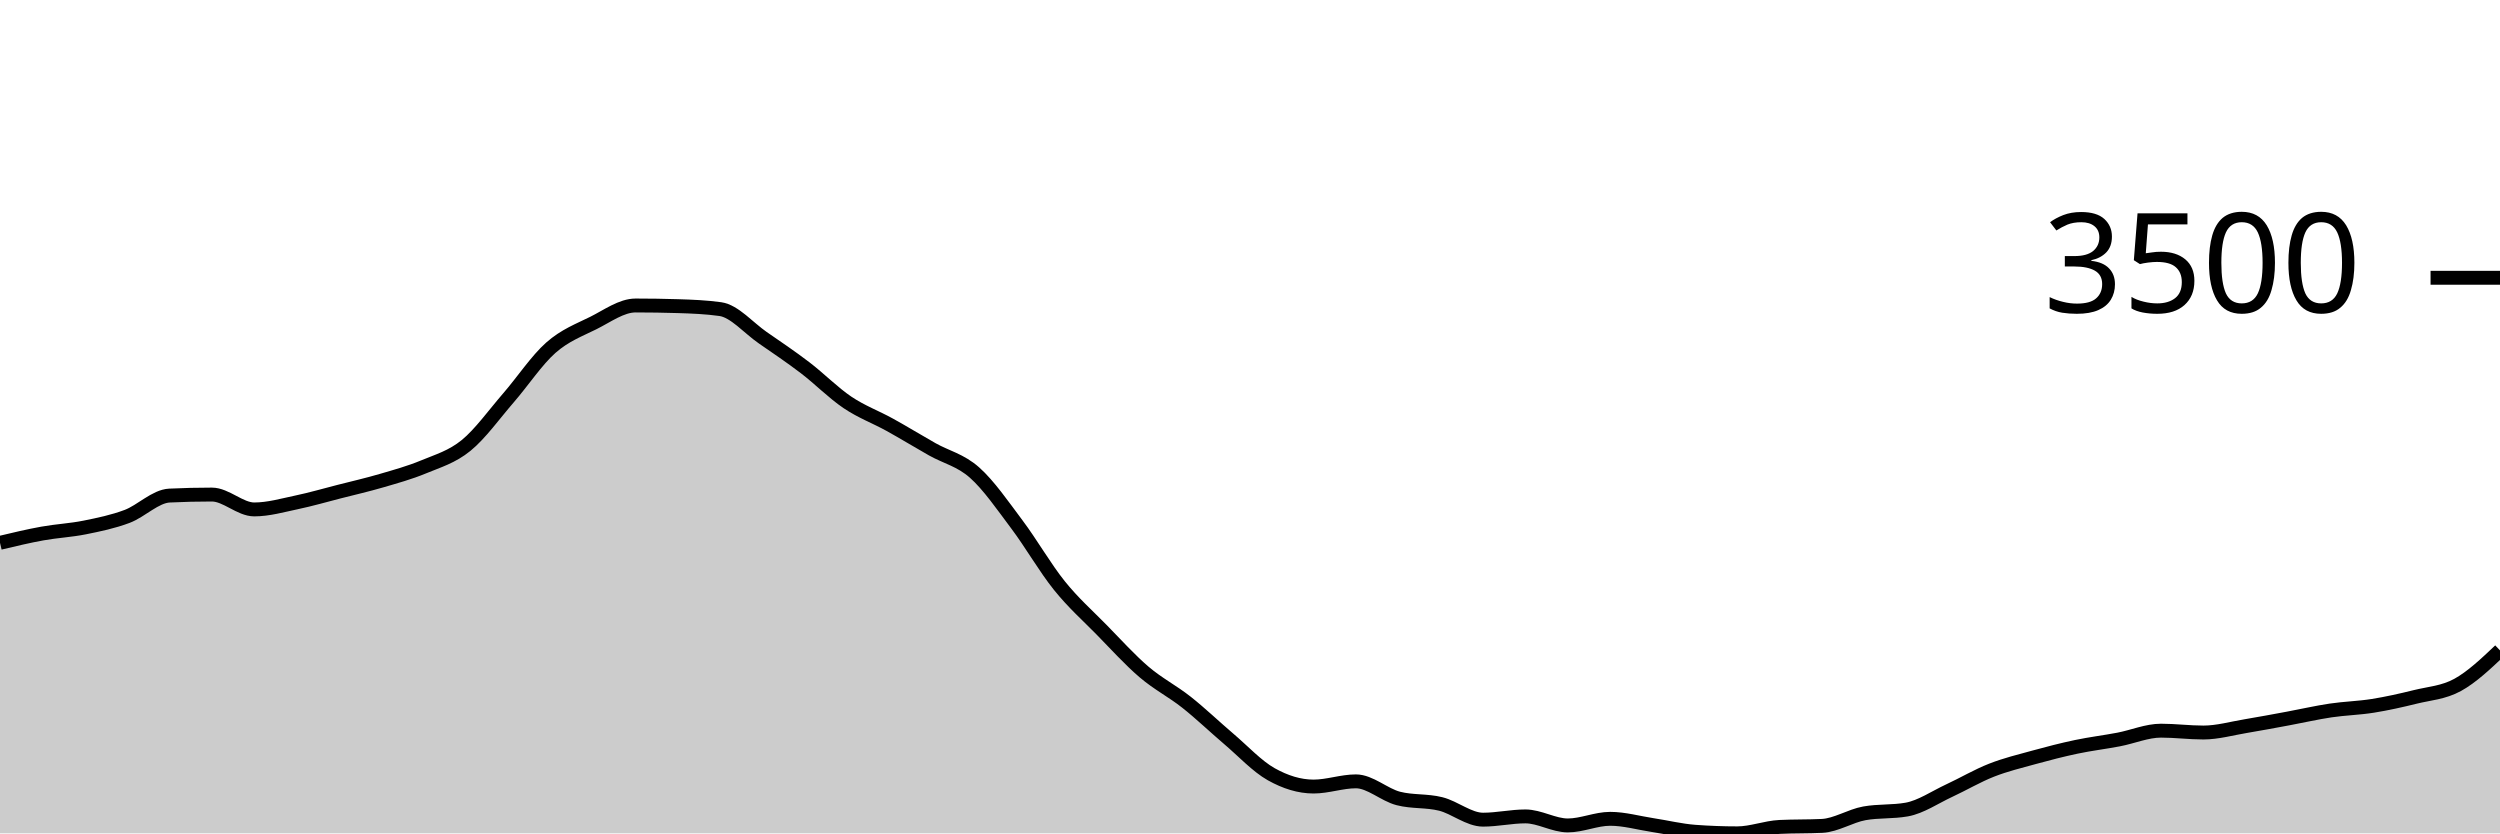
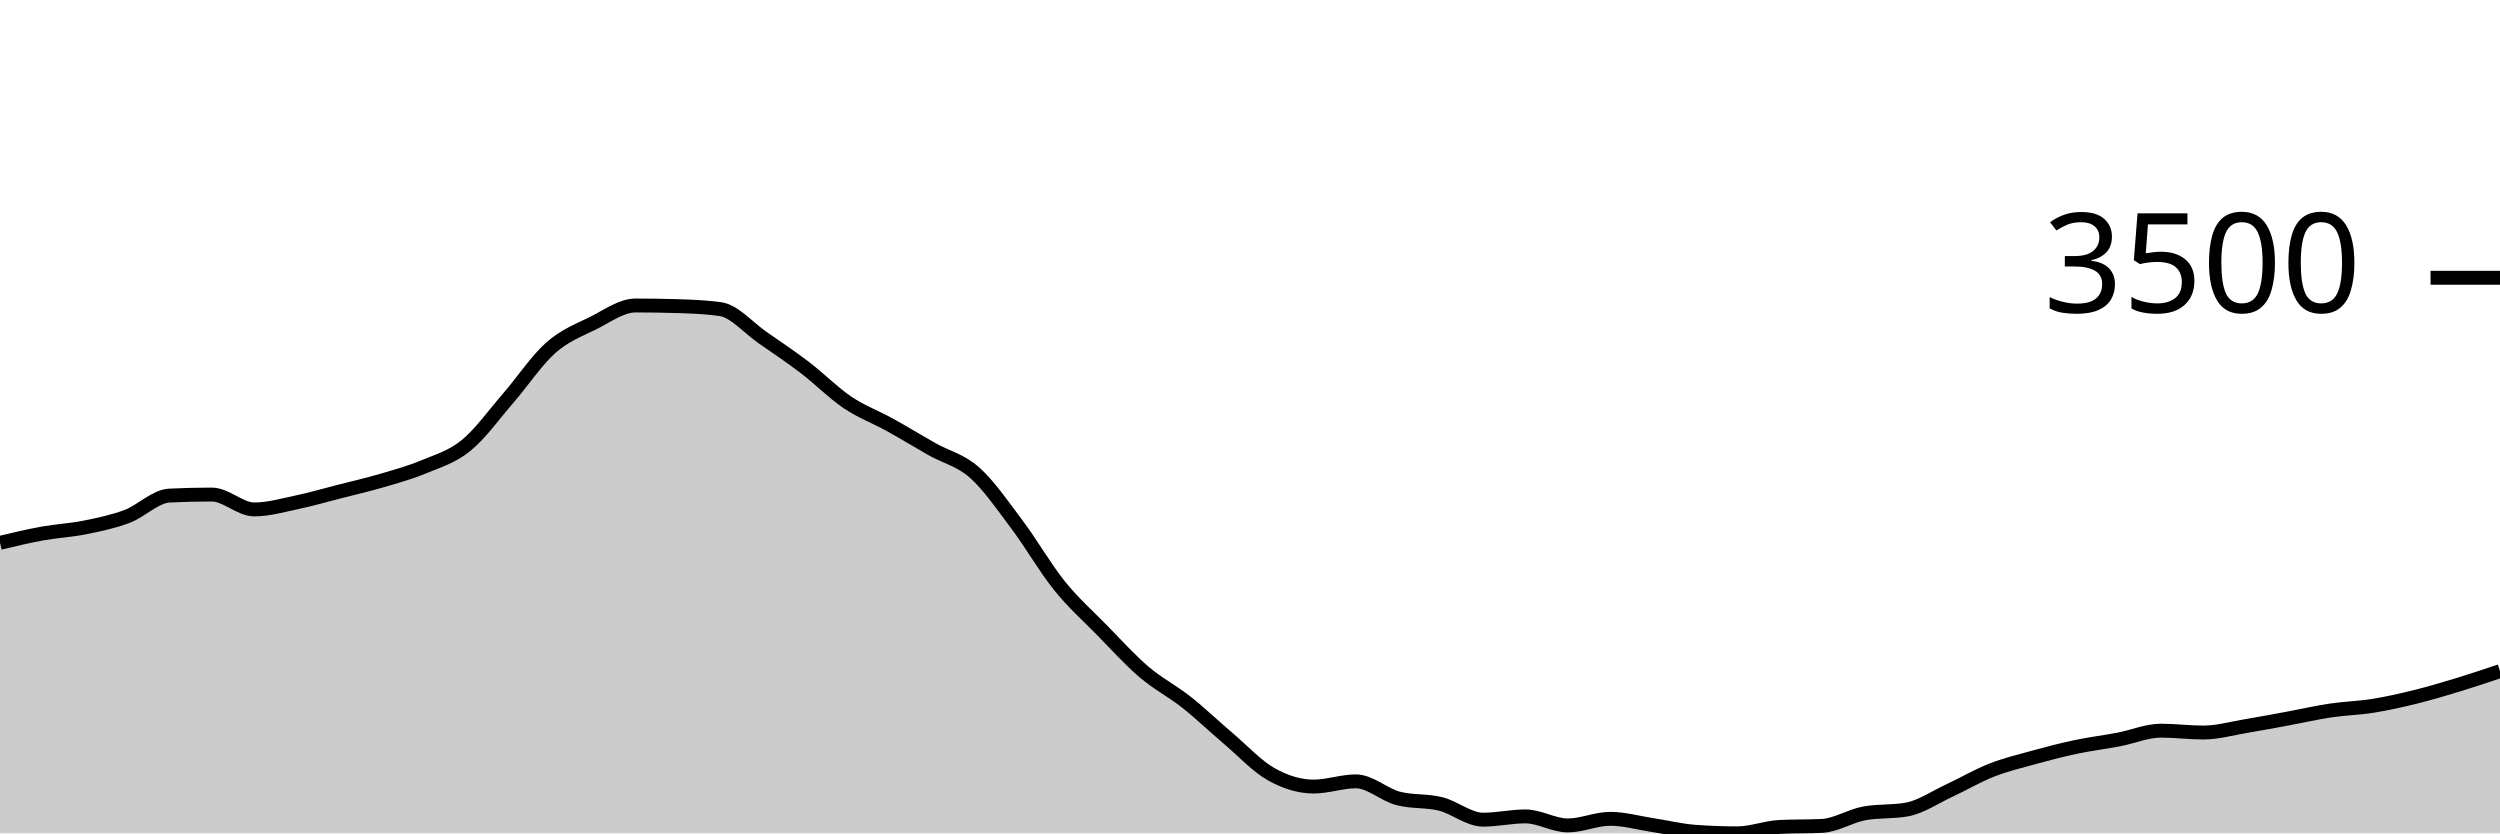
<svg xmlns="http://www.w3.org/2000/svg" viewBox="0 0 180 60">
  <g transform="translate(0,20)">
-     <path class="area" fill="rgba(0, 0, 0, 0.2)" d="M0,19.083C1.017,18.84,2.034,18.597,3.051,18.413C4.068,18.229,5.085,18.183,6.102,17.978C7.119,17.773,8.136,17.564,9.153,17.181C10.169,16.798,11.186,15.73,12.203,15.681C13.22,15.632,14.237,15.608,15.254,15.608C16.271,15.608,17.288,16.679,18.305,16.679C19.322,16.679,20.339,16.383,21.356,16.17C22.373,15.957,23.39,15.66,24.407,15.4C25.424,15.14,26.441,14.908,27.458,14.61C28.475,14.312,29.492,14.035,30.508,13.612C31.525,13.189,32.542,12.9,33.559,12.072C34.576,11.244,35.593,9.817,36.61,8.644C37.627,7.471,38.644,5.932,39.661,5.035C40.678,4.138,41.695,3.767,42.712,3.261C43.729,2.754,44.746,1.995,45.763,1.995C46.78,1.995,47.797,2.011,48.814,2.042C49.831,2.073,50.847,2.114,51.864,2.256C52.881,2.399,53.898,3.609,54.915,4.312C55.932,5.015,56.949,5.698,57.966,6.475C58.983,7.251,60,8.287,61.017,8.972C62.034,9.657,63.051,10.023,64.068,10.586C65.085,11.148,66.102,11.773,67.119,12.347C68.136,12.92,69.153,13.125,70.169,14.027C71.186,14.93,72.203,16.409,73.22,17.764C74.237,19.118,75.254,20.892,76.271,22.156C77.288,23.42,78.305,24.312,79.322,25.35C80.339,26.388,81.356,27.515,82.373,28.383C83.39,29.251,84.407,29.756,85.424,30.559C86.441,31.363,87.458,32.34,88.475,33.204C89.492,34.068,90.508,35.17,91.525,35.742C92.542,36.313,93.559,36.632,94.576,36.632C95.593,36.632,96.61,36.257,97.627,36.257C98.644,36.257,99.661,37.226,100.678,37.489C101.695,37.752,102.712,37.63,103.729,37.884C104.746,38.139,105.763,39.016,106.78,39.016C107.797,39.016,108.814,38.781,109.831,38.781C110.847,38.781,111.864,39.431,112.881,39.431C113.898,39.431,114.915,38.955,115.932,38.955C116.949,38.955,117.966,39.249,118.983,39.404C120,39.559,121.017,39.81,122.034,39.886C123.051,39.962,124.068,40,125.085,40C126.102,40,127.119,39.587,128.136,39.538C129.153,39.489,130.169,39.513,131.186,39.464C132.203,39.415,133.22,38.743,134.237,38.56C135.254,38.377,136.271,38.469,137.288,38.286C138.305,38.103,139.322,37.399,140.339,36.927C141.356,36.455,142.373,35.853,143.39,35.454C144.407,35.054,145.424,34.81,146.441,34.53C147.458,34.25,148.475,33.987,149.492,33.773C150.508,33.559,151.525,33.438,152.542,33.244C153.559,33.05,154.576,32.608,155.593,32.608C156.61,32.608,157.627,32.742,158.644,32.742C159.661,32.742,160.678,32.448,161.695,32.28C162.712,32.111,163.729,31.918,164.746,31.731C165.763,31.543,166.78,31.307,167.797,31.155C168.814,31.003,169.831,30.983,170.847,30.82C171.864,30.657,172.881,30.429,173.898,30.177C174.915,29.926,175.932,29.872,176.949,29.314C177.966,28.756,178.983,27.793,180,26.83L180,40C178.983,40,177.966,40,176.949,40C175.932,40,174.915,40,173.898,40C172.881,40,171.864,40,170.847,40C169.831,40,168.814,40,167.797,40C166.78,40,165.763,40,164.746,40C163.729,40,162.712,40,161.695,40C160.678,40,159.661,40,158.644,40C157.627,40,156.61,40,155.593,40C154.576,40,153.559,40,152.542,40C151.525,40,150.508,40,149.492,40C148.475,40,147.458,40,146.441,40C145.424,40,144.407,40,143.39,40C142.373,40,141.356,40,140.339,40C139.322,40,138.305,40,137.288,40C136.271,40,135.254,40,134.237,40C133.22,40,132.203,40,131.186,40C130.169,40,129.153,40,128.136,40C127.119,40,126.102,40,125.085,40C124.068,40,123.051,40,122.034,40C121.017,40,120,40,118.983,40C117.966,40,116.949,40,115.932,40C114.915,40,113.898,40,112.881,40C111.864,40,110.847,40,109.831,40C108.814,40,107.797,40,106.78,40C105.763,40,104.746,40,103.729,40C102.712,40,101.695,40,100.678,40C99.661,40,98.644,40,97.627,40C96.61,40,95.593,40,94.576,40C93.559,40,92.542,40,91.525,40C90.508,40,89.492,40,88.475,40C87.458,40,86.441,40,85.424,40C84.407,40,83.39,40,82.373,40C81.356,40,80.339,40,79.322,40C78.305,40,77.288,40,76.271,40C75.254,40,74.237,40,73.22,40C72.203,40,71.186,40,70.169,40C69.153,40,68.136,40,67.119,40C66.102,40,65.085,40,64.068,40C63.051,40,62.034,40,61.017,40C60,40,58.983,40,57.966,40C56.949,40,55.932,40,54.915,40C53.898,40,52.881,40,51.864,40C50.847,40,49.831,40,48.814,40C47.797,40,46.78,40,45.763,40C44.746,40,43.729,40,42.712,40C41.695,40,40.678,40,39.661,40C38.644,40,37.627,40,36.61,40C35.593,40,34.576,40,33.559,40C32.542,40,31.525,40,30.508,40C29.492,40,28.475,40,27.458,40C26.441,40,25.424,40,24.407,40C23.39,40,22.373,40,21.356,40C20.339,40,19.322,40,18.305,40C17.288,40,16.271,40,15.254,40C14.237,40,13.22,40,12.203,40C11.186,40,10.169,40,9.153,40C8.136,40,7.119,40,6.102,40C5.085,40,4.068,40,3.051,40C2.034,40,1.017,40,0,40Z" />
-     <path class="line" stroke="black" fill="none" d="M0,19.083C1.017,18.84,2.034,18.597,3.051,18.413C4.068,18.229,5.085,18.183,6.102,17.978C7.119,17.773,8.136,17.564,9.153,17.181C10.169,16.798,11.186,15.73,12.203,15.681C13.22,15.632,14.237,15.608,15.254,15.608C16.271,15.608,17.288,16.679,18.305,16.679C19.322,16.679,20.339,16.383,21.356,16.17C22.373,15.957,23.39,15.66,24.407,15.4C25.424,15.14,26.441,14.908,27.458,14.61C28.475,14.312,29.492,14.035,30.508,13.612C31.525,13.189,32.542,12.9,33.559,12.072C34.576,11.244,35.593,9.817,36.61,8.644C37.627,7.471,38.644,5.932,39.661,5.035C40.678,4.138,41.695,3.767,42.712,3.261C43.729,2.754,44.746,1.995,45.763,1.995C46.78,1.995,47.797,2.011,48.814,2.042C49.831,2.073,50.847,2.114,51.864,2.256C52.881,2.399,53.898,3.609,54.915,4.312C55.932,5.015,56.949,5.698,57.966,6.475C58.983,7.251,60,8.287,61.017,8.972C62.034,9.657,63.051,10.023,64.068,10.586C65.085,11.148,66.102,11.773,67.119,12.347C68.136,12.92,69.153,13.125,70.169,14.027C71.186,14.93,72.203,16.409,73.22,17.764C74.237,19.118,75.254,20.892,76.271,22.156C77.288,23.42,78.305,24.312,79.322,25.35C80.339,26.388,81.356,27.515,82.373,28.383C83.39,29.251,84.407,29.756,85.424,30.559C86.441,31.363,87.458,32.34,88.475,33.204C89.492,34.068,90.508,35.17,91.525,35.742C92.542,36.313,93.559,36.632,94.576,36.632C95.593,36.632,96.61,36.257,97.627,36.257C98.644,36.257,99.661,37.226,100.678,37.489C101.695,37.752,102.712,37.63,103.729,37.884C104.746,38.139,105.763,39.016,106.78,39.016C107.797,39.016,108.814,38.781,109.831,38.781C110.847,38.781,111.864,39.431,112.881,39.431C113.898,39.431,114.915,38.955,115.932,38.955C116.949,38.955,117.966,39.249,118.983,39.404C120,39.559,121.017,39.81,122.034,39.886C123.051,39.962,124.068,40,125.085,40C126.102,40,127.119,39.587,128.136,39.538C129.153,39.489,130.169,39.513,131.186,39.464C132.203,39.415,133.22,38.743,134.237,38.56C135.254,38.377,136.271,38.469,137.288,38.286C138.305,38.103,139.322,37.399,140.339,36.927C141.356,36.455,142.373,35.853,143.39,35.454C144.407,35.054,145.424,34.81,146.441,34.53C147.458,34.25,148.475,33.987,149.492,33.773C150.508,33.559,151.525,33.438,152.542,33.244C153.559,33.05,154.576,32.608,155.593,32.608C156.61,32.608,157.627,32.742,158.644,32.742C159.661,32.742,160.678,32.448,161.695,32.28C162.712,32.111,163.729,31.918,164.746,31.731C165.763,31.543,166.78,31.307,167.797,31.155C168.814,31.003,169.831,30.983,170.847,30.82C171.864,30.657,172.881,30.429,173.898,30.177C174.915,29.926,175.932,29.872,176.949,29.314C177.966,28.756,178.983,27.793,180,26.83" />
+     <path class="area" fill="rgba(0, 0, 0, 0.2)" d="M0,19.083C1.017,18.84,2.034,18.597,3.051,18.413C4.068,18.229,5.085,18.183,6.102,17.978C7.119,17.773,8.136,17.564,9.153,17.181C10.169,16.798,11.186,15.73,12.203,15.681C13.22,15.632,14.237,15.608,15.254,15.608C16.271,15.608,17.288,16.679,18.305,16.679C19.322,16.679,20.339,16.383,21.356,16.17C22.373,15.957,23.39,15.66,24.407,15.4C25.424,15.14,26.441,14.908,27.458,14.61C28.475,14.312,29.492,14.035,30.508,13.612C31.525,13.189,32.542,12.9,33.559,12.072C34.576,11.244,35.593,9.817,36.61,8.644C37.627,7.471,38.644,5.932,39.661,5.035C40.678,4.138,41.695,3.767,42.712,3.261C43.729,2.754,44.746,1.995,45.763,1.995C46.78,1.995,47.797,2.011,48.814,2.042C49.831,2.073,50.847,2.114,51.864,2.256C52.881,2.399,53.898,3.609,54.915,4.312C55.932,5.015,56.949,5.698,57.966,6.475C58.983,7.251,60,8.287,61.017,8.972C62.034,9.657,63.051,10.023,64.068,10.586C65.085,11.148,66.102,11.773,67.119,12.347C68.136,12.92,69.153,13.125,70.169,14.027C71.186,14.93,72.203,16.409,73.22,17.764C74.237,19.118,75.254,20.892,76.271,22.156C77.288,23.42,78.305,24.312,79.322,25.35C80.339,26.388,81.356,27.515,82.373,28.383C83.39,29.251,84.407,29.756,85.424,30.559C86.441,31.363,87.458,32.34,88.475,33.204C89.492,34.068,90.508,35.17,91.525,35.742C92.542,36.313,93.559,36.632,94.576,36.632C95.593,36.632,96.61,36.257,97.627,36.257C98.644,36.257,99.661,37.226,100.678,37.489C101.695,37.752,102.712,37.63,103.729,37.884C104.746,38.139,105.763,39.016,106.78,39.016C107.797,39.016,108.814,38.781,109.831,38.781C110.847,38.781,111.864,39.431,112.881,39.431C113.898,39.431,114.915,38.955,115.932,38.955C116.949,38.955,117.966,39.249,118.983,39.404C120,39.559,121.017,39.81,122.034,39.886C123.051,39.962,124.068,40,125.085,40C126.102,40,127.119,39.587,128.136,39.538C129.153,39.489,130.169,39.513,131.186,39.464C132.203,39.415,133.22,38.743,134.237,38.56C135.254,38.377,136.271,38.469,137.288,38.286C138.305,38.103,139.322,37.399,140.339,36.927C141.356,36.455,142.373,35.853,143.39,35.454C144.407,35.054,145.424,34.81,146.441,34.53C147.458,34.25,148.475,33.987,149.492,33.773C150.508,33.559,151.525,33.438,152.542,33.244C153.559,33.05,154.576,32.608,155.593,32.608C156.61,32.608,157.627,32.742,158.644,32.742C159.661,32.742,160.678,32.448,161.695,32.28C162.712,32.111,163.729,31.918,164.746,31.731C165.763,31.543,166.78,31.307,167.797,31.155C168.814,31.003,169.831,30.983,170.847,30.82C171.864,30.657,172.881,30.429,173.898,30.177C174.915,29.926,175.932,29.623,176.949,29.314C177.966,29.005,178.983,28.664,180,28.323L180,40C178.983,40,177.966,40,176.949,40C175.932,40,174.915,40,173.898,40C172.881,40,171.864,40,170.847,40C169.831,40,168.814,40,167.797,40C166.78,40,165.763,40,164.746,40C163.729,40,162.712,40,161.695,40C160.678,40,159.661,40,158.644,40C157.627,40,156.61,40,155.593,40C154.576,40,153.559,40,152.542,40C151.525,40,150.508,40,149.492,40C148.475,40,147.458,40,146.441,40C145.424,40,144.407,40,143.39,40C142.373,40,141.356,40,140.339,40C139.322,40,138.305,40,137.288,40C136.271,40,135.254,40,134.237,40C133.22,40,132.203,40,131.186,40C130.169,40,129.153,40,128.136,40C127.119,40,126.102,40,125.085,40C124.068,40,123.051,40,122.034,40C121.017,40,120,40,118.983,40C117.966,40,116.949,40,115.932,40C114.915,40,113.898,40,112.881,40C111.864,40,110.847,40,109.831,40C108.814,40,107.797,40,106.78,40C105.763,40,104.746,40,103.729,40C102.712,40,101.695,40,100.678,40C99.661,40,98.644,40,97.627,40C96.61,40,95.593,40,94.576,40C93.559,40,92.542,40,91.525,40C90.508,40,89.492,40,88.475,40C87.458,40,86.441,40,85.424,40C84.407,40,83.39,40,82.373,40C81.356,40,80.339,40,79.322,40C78.305,40,77.288,40,76.271,40C75.254,40,74.237,40,73.22,40C72.203,40,71.186,40,70.169,40C69.153,40,68.136,40,67.119,40C66.102,40,65.085,40,64.068,40C63.051,40,62.034,40,61.017,40C60,40,58.983,40,57.966,40C56.949,40,55.932,40,54.915,40C53.898,40,52.881,40,51.864,40C50.847,40,49.831,40,48.814,40C47.797,40,46.78,40,45.763,40C44.746,40,43.729,40,42.712,40C41.695,40,40.678,40,39.661,40C38.644,40,37.627,40,36.61,40C35.593,40,34.576,40,33.559,40C32.542,40,31.525,40,30.508,40C29.492,40,28.475,40,27.458,40C26.441,40,25.424,40,24.407,40C23.39,40,22.373,40,21.356,40C20.339,40,19.322,40,18.305,40C17.288,40,16.271,40,15.254,40C14.237,40,13.22,40,12.203,40C11.186,40,10.169,40,9.153,40C8.136,40,7.119,40,6.102,40C5.085,40,4.068,40,3.051,40C2.034,40,1.017,40,0,40Z" />
+     <path class="line" stroke="black" fill="none" d="M0,19.083C1.017,18.84,2.034,18.597,3.051,18.413C4.068,18.229,5.085,18.183,6.102,17.978C7.119,17.773,8.136,17.564,9.153,17.181C10.169,16.798,11.186,15.73,12.203,15.681C13.22,15.632,14.237,15.608,15.254,15.608C16.271,15.608,17.288,16.679,18.305,16.679C19.322,16.679,20.339,16.383,21.356,16.17C22.373,15.957,23.39,15.66,24.407,15.4C25.424,15.14,26.441,14.908,27.458,14.61C28.475,14.312,29.492,14.035,30.508,13.612C31.525,13.189,32.542,12.9,33.559,12.072C34.576,11.244,35.593,9.817,36.61,8.644C37.627,7.471,38.644,5.932,39.661,5.035C40.678,4.138,41.695,3.767,42.712,3.261C43.729,2.754,44.746,1.995,45.763,1.995C46.78,1.995,47.797,2.011,48.814,2.042C49.831,2.073,50.847,2.114,51.864,2.256C52.881,2.399,53.898,3.609,54.915,4.312C55.932,5.015,56.949,5.698,57.966,6.475C58.983,7.251,60,8.287,61.017,8.972C62.034,9.657,63.051,10.023,64.068,10.586C65.085,11.148,66.102,11.773,67.119,12.347C68.136,12.92,69.153,13.125,70.169,14.027C71.186,14.93,72.203,16.409,73.22,17.764C74.237,19.118,75.254,20.892,76.271,22.156C77.288,23.42,78.305,24.312,79.322,25.35C80.339,26.388,81.356,27.515,82.373,28.383C83.39,29.251,84.407,29.756,85.424,30.559C86.441,31.363,87.458,32.34,88.475,33.204C89.492,34.068,90.508,35.17,91.525,35.742C92.542,36.313,93.559,36.632,94.576,36.632C95.593,36.632,96.61,36.257,97.627,36.257C98.644,36.257,99.661,37.226,100.678,37.489C101.695,37.752,102.712,37.63,103.729,37.884C104.746,38.139,105.763,39.016,106.78,39.016C107.797,39.016,108.814,38.781,109.831,38.781C110.847,38.781,111.864,39.431,112.881,39.431C113.898,39.431,114.915,38.955,115.932,38.955C116.949,38.955,117.966,39.249,118.983,39.404C120,39.559,121.017,39.81,122.034,39.886C123.051,39.962,124.068,40,125.085,40C126.102,40,127.119,39.587,128.136,39.538C129.153,39.489,130.169,39.513,131.186,39.464C132.203,39.415,133.22,38.743,134.237,38.56C135.254,38.377,136.271,38.469,137.288,38.286C138.305,38.103,139.322,37.399,140.339,36.927C141.356,36.455,142.373,35.853,143.39,35.454C144.407,35.054,145.424,34.81,146.441,34.53C147.458,34.25,148.475,33.987,149.492,33.773C150.508,33.559,151.525,33.438,152.542,33.244C153.559,33.05,154.576,32.608,155.593,32.608C156.61,32.608,157.627,32.742,158.644,32.742C159.661,32.742,160.678,32.448,161.695,32.28C162.712,32.111,163.729,31.918,164.746,31.731C165.763,31.543,166.78,31.307,167.797,31.155C168.814,31.003,169.831,30.983,170.847,30.82C171.864,30.657,172.881,30.429,173.898,30.177C174.915,29.926,175.932,29.623,176.949,29.314C177.966,29.005,178.983,28.664,180,28.323" />
    <path class="axis-ceiling" stroke-width="1" stroke="black" fill="none" d="M175,0L180,0" />
    <text class="axis-ceiling-label" font-family="sans-serif" text-anchor="end" font-size="10px" x="170" y="2.5">3500</text>
  </g>
</svg>
